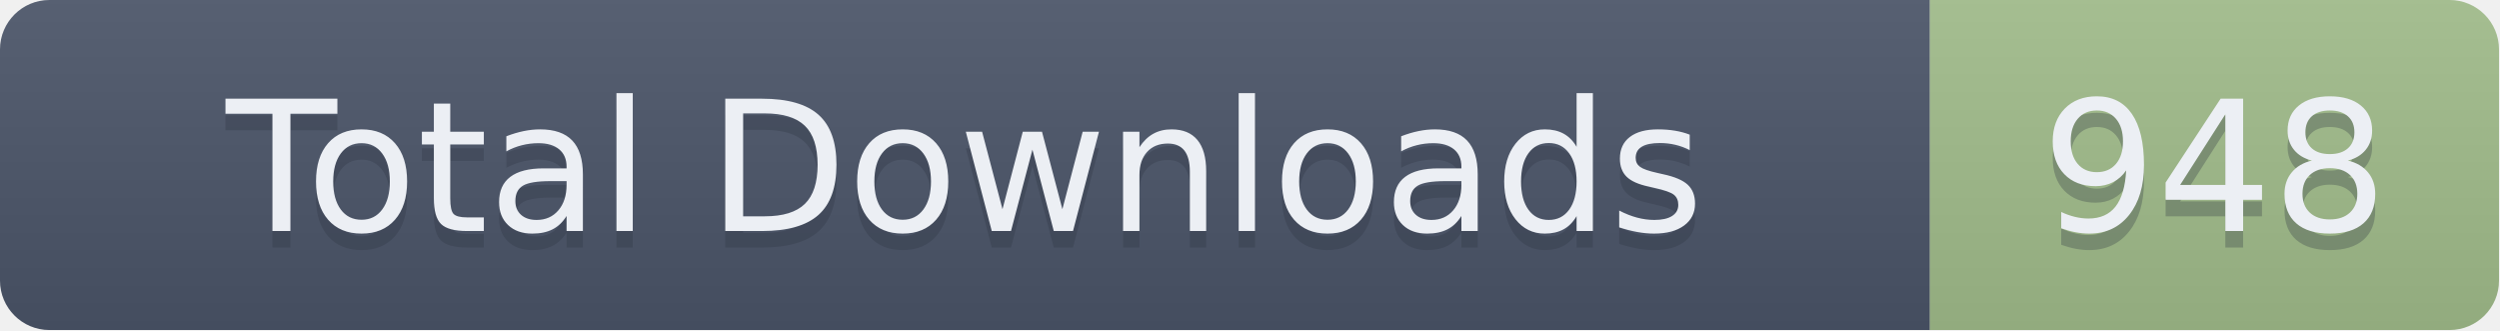
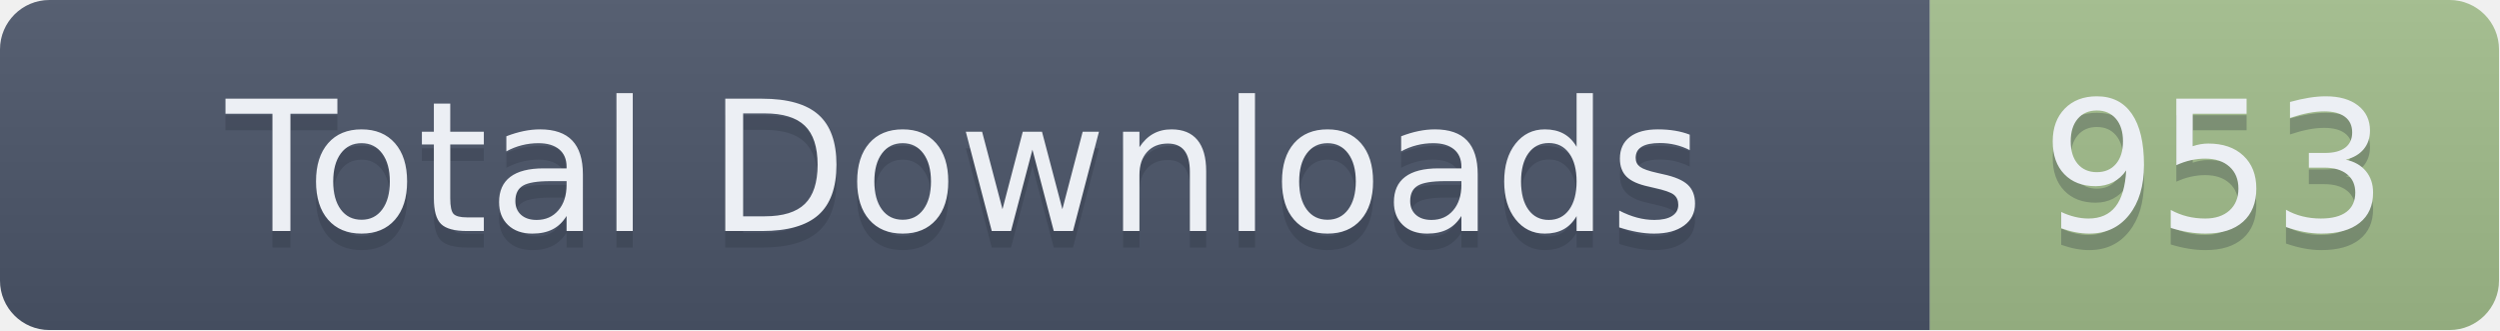
- <svg xmlns="http://www.w3.org/2000/svg" width="151.5" height="20" role="img" aria-label="Total Downloads: 948">
+ <svg xmlns="http://www.w3.org/2000/svg" width="151.5" height="20" role="img" aria-label="Total Downloads: 953">
  <linearGradient id="s" x2="0" y2="100%">
    <stop offset="0" stop-color="#bbb" stop-opacity=".1" />
    <stop offset="1" stop-opacity=".1" />
  </linearGradient>
  <clipPath id="r">
    <rect width="151.5" height="20" rx="3" fill="#fff" />
  </clipPath>
  <g clip-path="url(#r)">
    <rect width="117" height="20" fill="#4C566A" />
    <rect x="117" width="34.5" height="20" fill="#A3BE8C" />
    <rect width="151.5" height="20" fill="url(#s)" />
  </g>
  <g fill="#ECEFF4" text-anchor="middle" font-family="Verdana,Geneva,DejaVu Sans,sans-serif" text-rendering="geometricPrecision" font-size="110">
    <text aria-hidden="true" x="585" y="150" fill="#2E3440" fill-opacity=".3" transform="scale(.1)" textLength="1070">Total Downloads</text>
    <text x="585" y="140" transform="scale(.1)" textLength="1070">Total Downloads</text>
-     <text aria-hidden="true" x="1342.5" y="150" fill="#2E3440" fill-opacity=".3" transform="scale(.1)" textLength="245">948</text>
-     <text x="1342.5" y="140" transform="scale(.1)" textLength="245">948</text>
+     <text aria-hidden="true" x="1342.5" y="150" fill="#2E3440" fill-opacity=".3" transform="scale(.1)" textLength="245">953</text>
+     <text x="1342.5" y="140" transform="scale(.1)" textLength="245">953</text>
  </g>
</svg>
